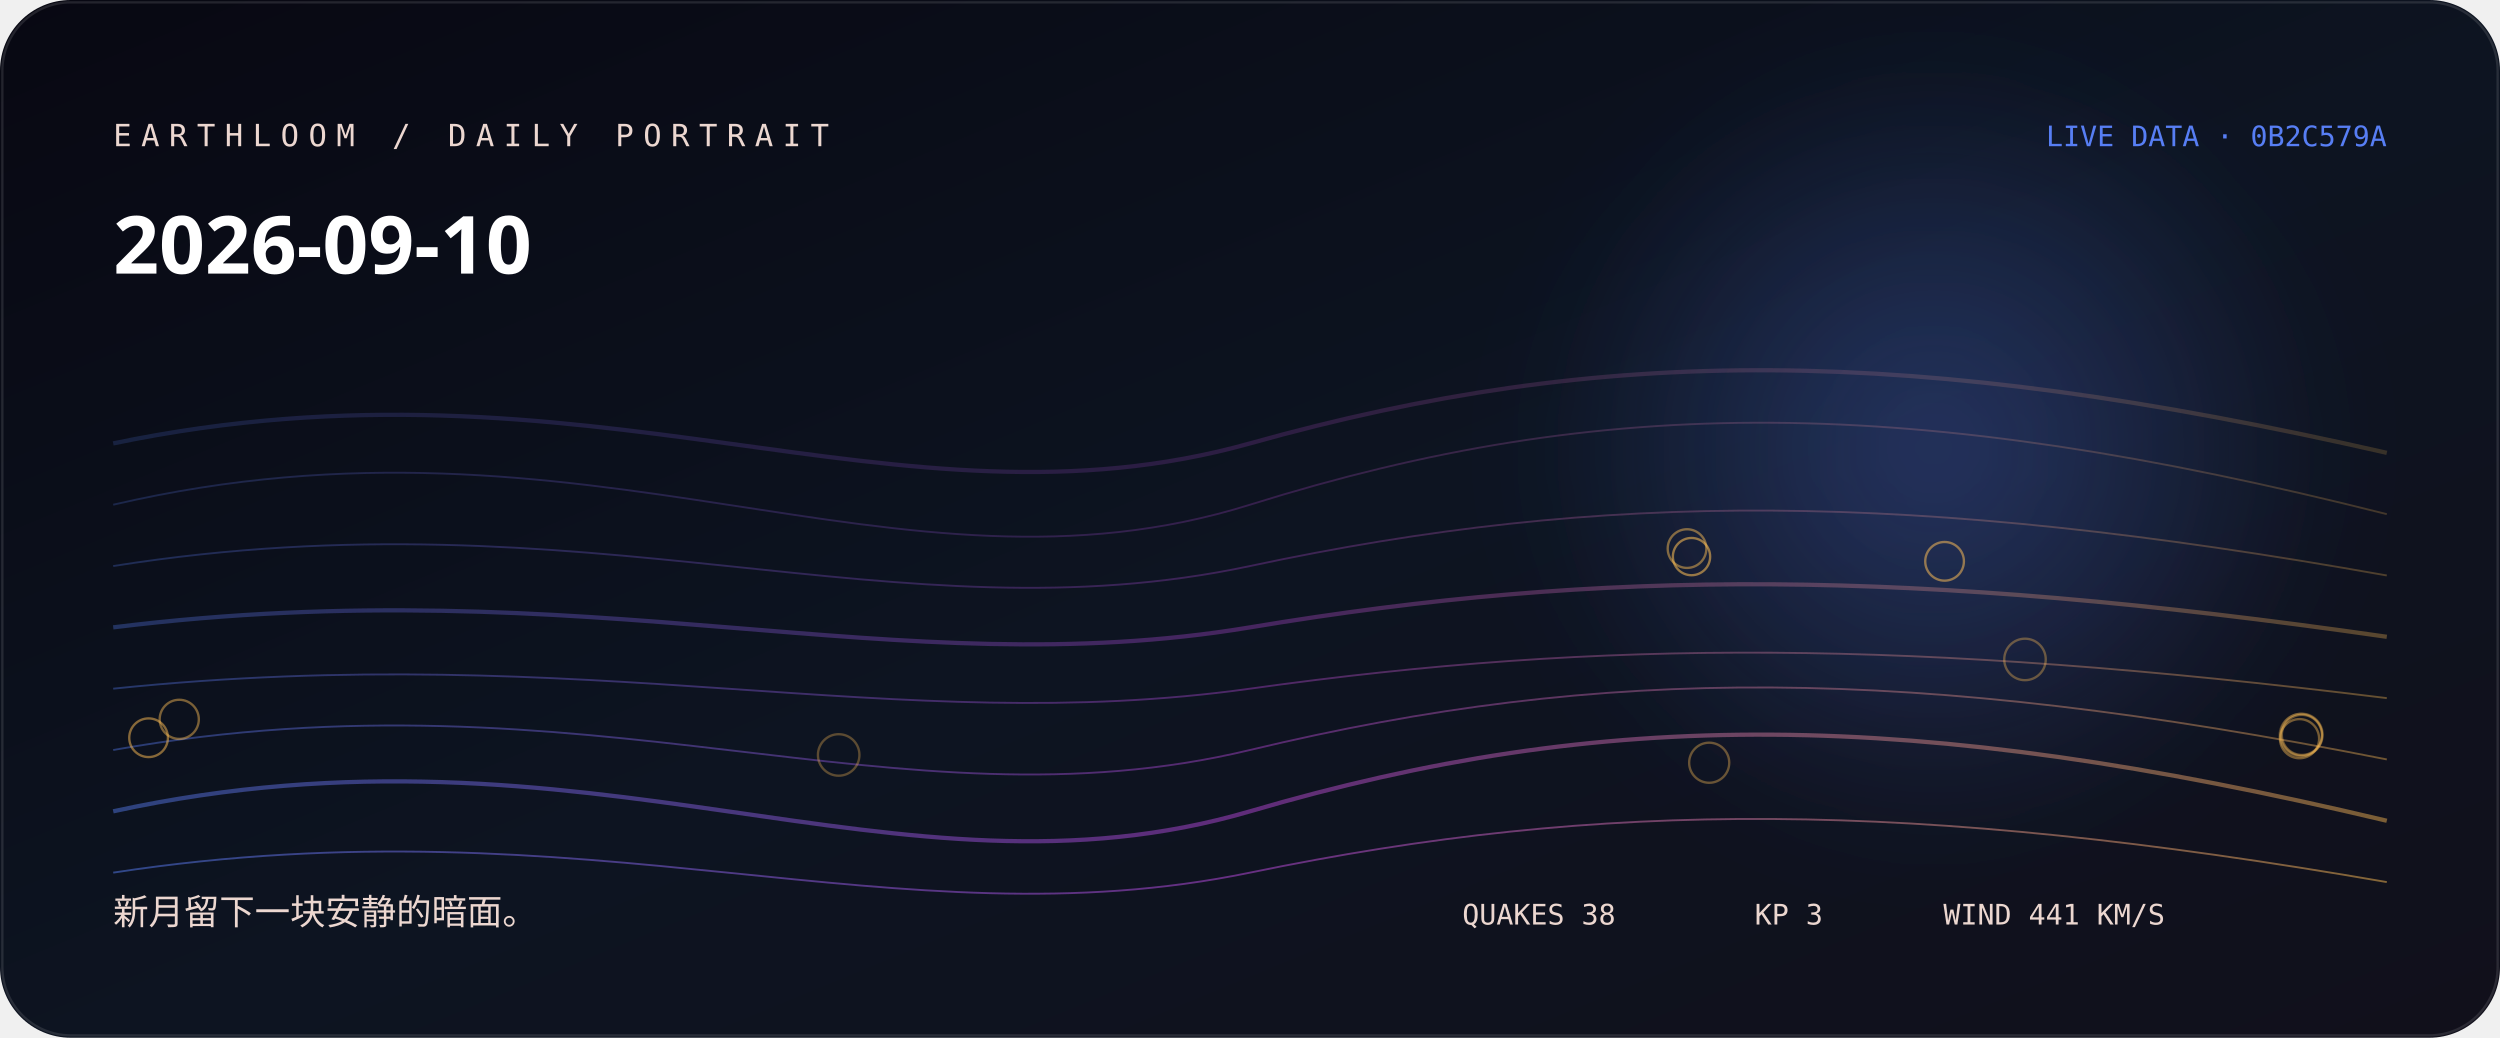
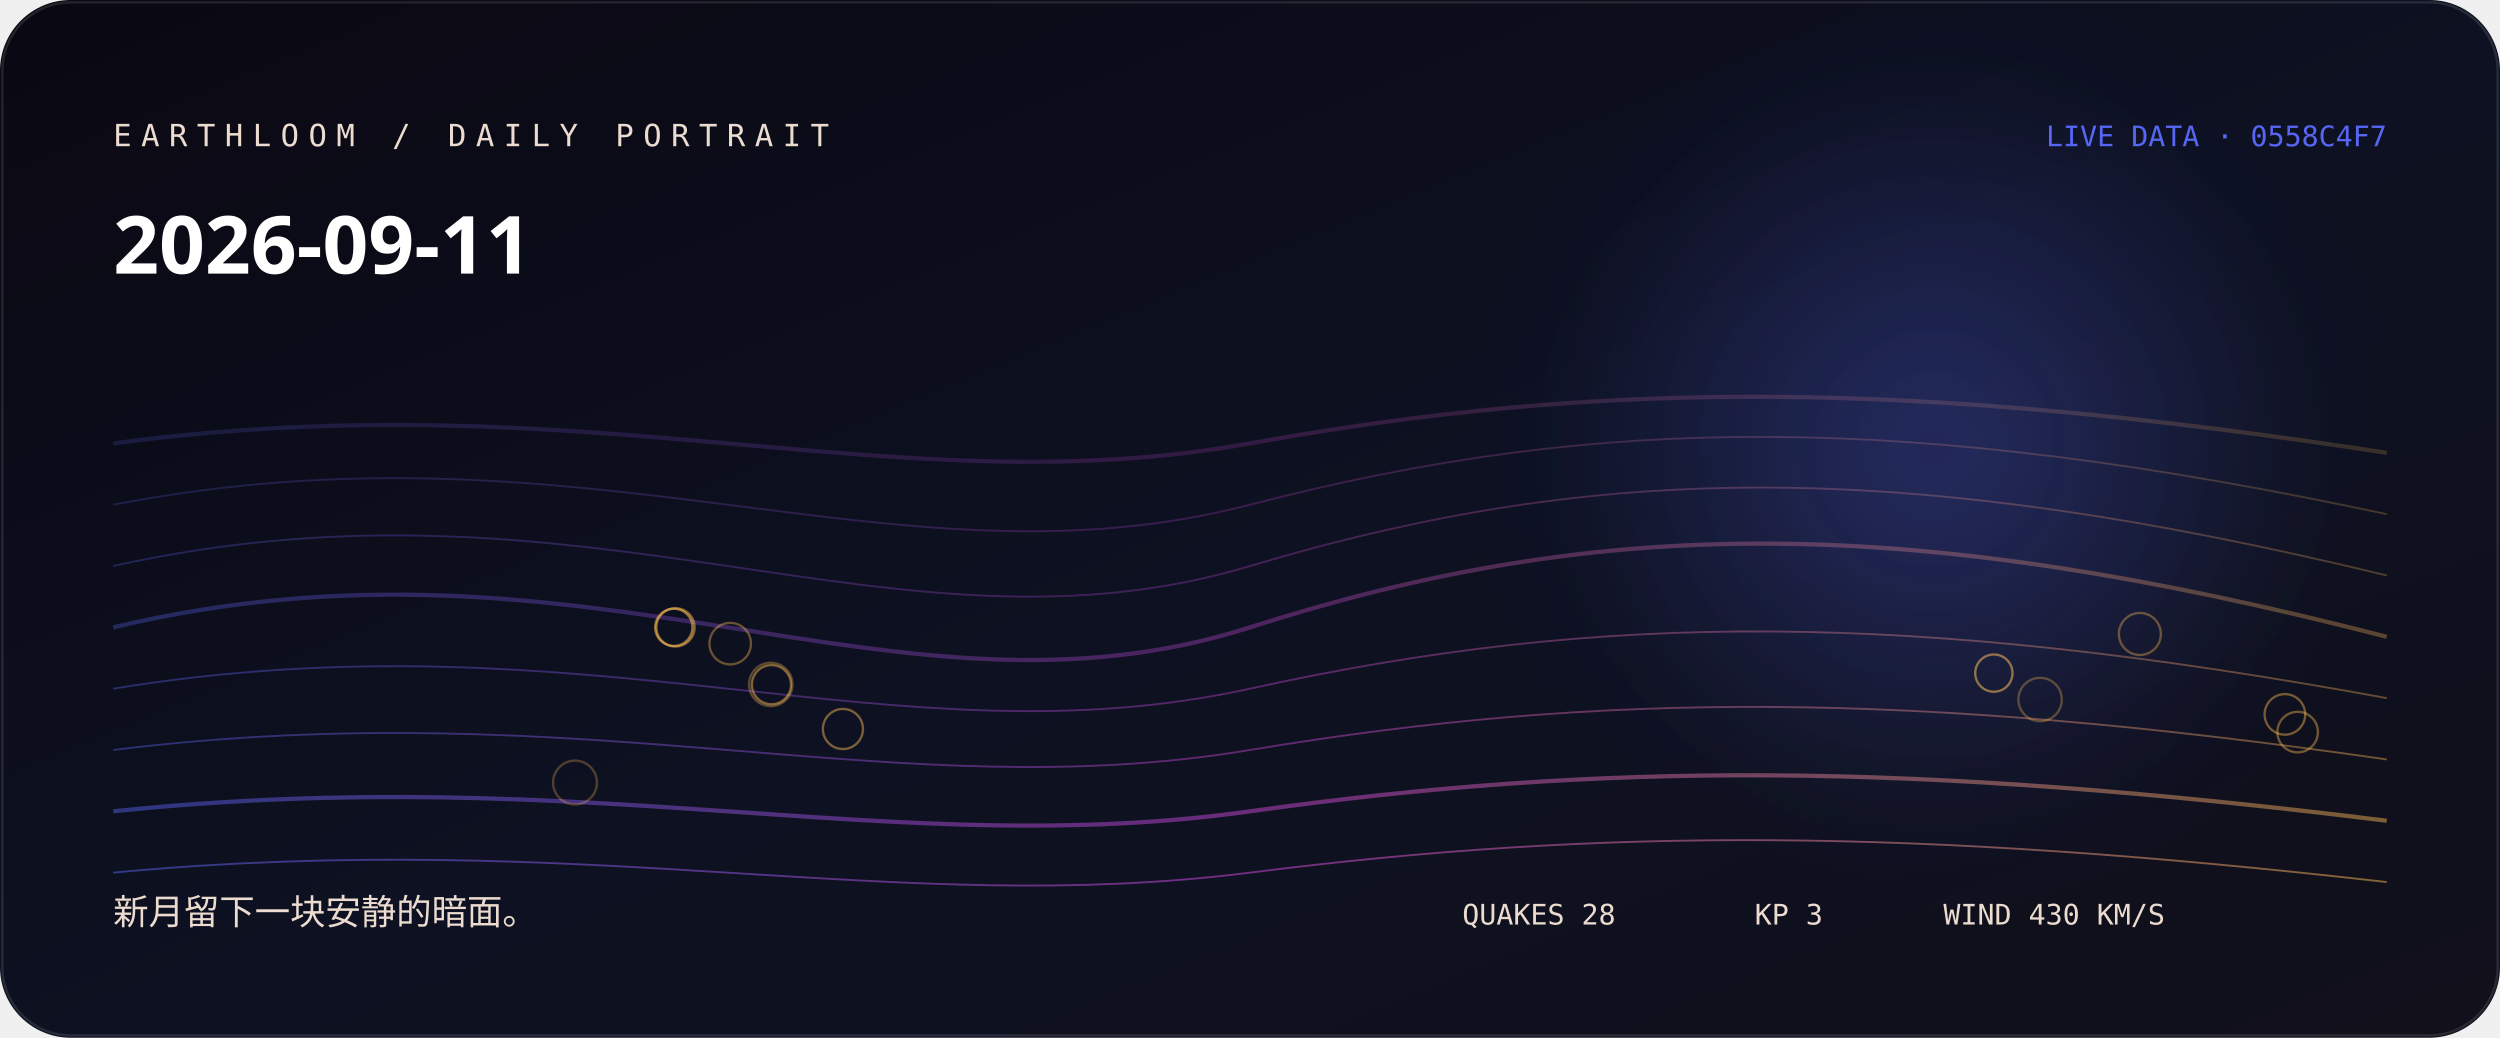
<svg xmlns="http://www.w3.org/2000/svg" width="1060" height="440" viewBox="0 0 1060 440" role="img" aria-labelledby="title desc">
  <defs>
    <linearGradient id="bg" x1="0" y1="0" x2="1" y2="1">
-       <stop stop-color="hsl(242 38% 5%)" />
-       <stop offset="0.52" stop-color="hsl(220 44% 9%)" />
+       <stop stop-color="hsl(251 38% 5%)" />
+       <stop offset="0.52" stop-color="hsl(229 44% 9%)" />
      <stop offset="1" stop-color="#11101b" />
    </linearGradient>
    <linearGradient id="thread">
-       <stop stop-color="hsl(225.333 88% 65%)" />
-       <stop offset="0.5" stop-color="hsl(286 76% 60%)" />
-       <stop offset="1" stop-color="hsl(37.573 96% 66%)" />
+       <stop stop-color="hsl(234.333 88% 65%)" />
+       <stop offset="0.5" stop-color="hsl(295 76% 60%)" />
+       <stop offset="1" stop-color="hsl(37.093 96% 66%)" />
    </linearGradient>
    <radialGradient id="halo">
-       <stop stop-color="hsl(225.333 88% 65%)" stop-opacity=".32" />
-       <stop offset="1" stop-color="hsl(225.333 88% 65%)" stop-opacity="0" />
+       <stop stop-color="hsl(234.333 88% 65%)" stop-opacity=".32" />
+       <stop offset="1" stop-color="hsl(234.333 88% 65%)" stop-opacity="0" />
    </radialGradient>
    <filter id="soft">
      <feGaussianBlur stdDeviation="24" />
    </filter>
  </defs>
  <rect width="1060" height="440" rx="30" fill="url(#bg)" />
  <circle cx="820" cy="190" r="170" fill="url(#halo)" filter="url(#soft)" />
-   <path d="M48 188 C250 146, 380 230, 530 188 S810 146, 1012 192" fill="none" stroke="url(#thread)" stroke-width="1.8" opacity="0.18" />
-   <path d="M48 214 C250 167, 380 261, 530 214 S810 167, 1012 218" fill="none" stroke="url(#thread)" stroke-width="0.8" opacity="0.225" />
-   <path d="M48 240 C250 208, 380 272, 530 240 S810 208, 1012 244" fill="none" stroke="url(#thread)" stroke-width="0.8" opacity="0.27" />
-   <path d="M48 266 C250 241, 380 291, 530 266 S810 241, 1012 270" fill="none" stroke="url(#thread)" stroke-width="1.8" opacity="0.315" />
-   <path d="M48 292 C250 271, 380 313, 530 292 S810 271, 1012 296" fill="none" stroke="url(#thread)" stroke-width="0.8" opacity="0.36" />
-   <path d="M48 318 C250 282, 380 354, 530 318 S810 282, 1012 322" fill="none" stroke="url(#thread)" stroke-width="0.8" opacity="0.405" />
-   <path d="M48 344 C250 300, 380 388, 530 344 S810 300, 1012 348" fill="none" stroke="url(#thread)" stroke-width="1.8" opacity="0.45" />
-   <path d="M48 370 C250 339, 380 401, 530 370 S810 339, 1012 374" fill="none" stroke="url(#thread)" stroke-width="0.8" opacity="0.495" />
-   <circle cx="975.6" cy="311.7" r="9" fill="none" stroke="hsl(37.573 96% 66%)" stroke-opacity="0.28" />
-   <circle cx="975.9" cy="311.5" r="8.9" fill="none" stroke="hsl(37.573 96% 66%)" stroke-opacity="0.31" />
-   <circle cx="355.6" cy="320.1" r="8.8" fill="none" stroke="hsl(37.573 96% 66%)" stroke-opacity="0.33" />
-   <circle cx="858.6" cy="279.6" r="8.8" fill="none" stroke="hsl(37.573 96% 66%)" stroke-opacity="0.36" />
-   <circle cx="724.7" cy="323.4" r="8.5" fill="none" stroke="hsl(37.573 96% 66%)" stroke-opacity="0.38" />
-   <circle cx="976" cy="311.6" r="8.5" fill="none" stroke="hsl(37.573 96% 66%)" stroke-opacity="0.41" />
-   <circle cx="975" cy="313.2" r="8.3" fill="none" stroke="hsl(37.573 96% 66%)" stroke-opacity="0.43" />
-   <circle cx="76" cy="305" r="8.3" fill="none" stroke="hsl(37.573 96% 66%)" stroke-opacity="0.46" />
-   <circle cx="715.3" cy="232.6" r="8.2" fill="none" stroke="hsl(37.573 96% 66%)" stroke-opacity="0.48" />
-   <circle cx="63" cy="312.8" r="8.2" fill="none" stroke="hsl(37.573 96% 66%)" stroke-opacity="0.51" />
-   <circle cx="824.5" cy="238" r="8.2" fill="none" stroke="hsl(37.573 96% 66%)" stroke-opacity="0.53" />
-   <circle cx="717.2" cy="236" r="7.9" fill="none" stroke="hsl(37.573 96% 66%)" stroke-opacity="0.56" />
-   <text x="48" y="62" fill="hsl(16 42% 87%)" font-family="ui-monospace, SFMono-Regular, Menlo, monospace" font-size="13" letter-spacing="4">EARTHLOOM / DAILY PORTRAIT</text>
-   <text x="48" y="116" fill="#fff" font-family="ui-sans-serif, system-ui, sans-serif" font-size="34" font-weight="620">2026-09-10</text>
-   <text x="48" y="392" fill="hsl(16 42% 87%)" font-family="ui-sans-serif, system-ui, sans-serif" font-size="15">新月留下一块安静的暗面。</text>
-   <text x="1012" y="62" text-anchor="end" fill="hsl(225.333 88% 65%)" font-family="ui-monospace, SFMono-Regular, Menlo, monospace" font-size="12">LIVE DATA · 0B2C579A</text>
-   <g fill="hsl(16 42% 87%)" font-family="ui-monospace, SFMono-Regular, Menlo, monospace" font-size="12">
-     <text x="620" y="392">QUAKES 38</text>
+   <path d="M48 188 C250 161, 380 215, 530 188 S810 161, 1012 192" fill="none" stroke="url(#thread)" stroke-width="1.8" opacity="0.18" />
+   <path d="M48 214 C250 175, 380 253, 530 214 S810 175, 1012 218" fill="none" stroke="url(#thread)" stroke-width="0.8" opacity="0.225" />
+   <path d="M48 240 C250 195, 380 285, 530 240 S810 195, 1012 244" fill="none" stroke="url(#thread)" stroke-width="0.8" opacity="0.27" />
+   <path d="M48 266 C250 218, 380 314, 530 266 S810 218, 1012 270" fill="none" stroke="url(#thread)" stroke-width="1.8" opacity="0.315" />
+   <path d="M48 292 C250 259, 380 325, 530 292 S810 259, 1012 296" fill="none" stroke="url(#thread)" stroke-width="0.8" opacity="0.36" />
+   <path d="M48 318 C250 293, 380 343, 530 318 S810 293, 1012 322" fill="none" stroke="url(#thread)" stroke-width="0.8" opacity="0.405" />
+   <path d="M48 344 C250 323, 380 365, 530 344 S810 323, 1012 348" fill="none" stroke="url(#thread)" stroke-width="1.8" opacity="0.45" />
+   <path d="M48 370 C250 351, 380 389, 530 370 S810 351, 1012 374" fill="none" stroke="url(#thread)" stroke-width="0.8" opacity="0.495" />
+   <circle cx="243.8" cy="331.8" r="9.3" fill="none" stroke="hsl(37.093 96% 66%)" stroke-opacity="0.28" />
+   <circle cx="865" cy="296.6" r="9.2" fill="none" stroke="hsl(37.093 96% 66%)" stroke-opacity="0.31" />
+   <circle cx="326.8" cy="290.2" r="9.2" fill="none" stroke="hsl(37.093 96% 66%)" stroke-opacity="0.33" />
+   <circle cx="907.3" cy="268.8" r="8.9" fill="none" stroke="hsl(37.093 96% 66%)" stroke-opacity="0.36" />
+   <circle cx="309.6" cy="272.9" r="8.8" fill="none" stroke="hsl(37.093 96% 66%)" stroke-opacity="0.38" />
+   <circle cx="974.2" cy="310.4" r="8.6" fill="none" stroke="hsl(37.093 96% 66%)" stroke-opacity="0.41" />
+   <circle cx="968.8" cy="302.9" r="8.6" fill="none" stroke="hsl(37.093 96% 66%)" stroke-opacity="0.43" />
+   <circle cx="357.4" cy="309.1" r="8.5" fill="none" stroke="hsl(37.093 96% 66%)" stroke-opacity="0.46" />
+   <circle cx="327.1" cy="290.3" r="8.3" fill="none" stroke="hsl(37.093 96% 66%)" stroke-opacity="0.48" />
+   <circle cx="286.4" cy="266" r="8.1" fill="none" stroke="hsl(37.093 96% 66%)" stroke-opacity="0.51" />
+   <circle cx="845.4" cy="285.4" r="7.9" fill="none" stroke="hsl(37.093 96% 66%)" stroke-opacity="0.53" />
+   <circle cx="285.7" cy="266" r="7.9" fill="none" stroke="hsl(37.093 96% 66%)" stroke-opacity="0.56" />
+   <text x="48" y="62" fill="hsl(25 42% 87%)" font-family="ui-monospace, SFMono-Regular, Menlo, monospace" font-size="13" letter-spacing="4">EARTHLOOM / DAILY PORTRAIT</text>
+   <text x="48" y="116" fill="#fff" font-family="ui-sans-serif, system-ui, sans-serif" font-size="34" font-weight="620">2026-09-11</text>
+   <text x="48" y="392" fill="hsl(25 42% 87%)" font-family="ui-sans-serif, system-ui, sans-serif" font-size="15">新月留下一块安静的暗面。</text>
+   <text x="1012" y="62" text-anchor="end" fill="hsl(234.333 88% 65%)" font-family="ui-monospace, SFMono-Regular, Menlo, monospace" font-size="12">LIVE DATA · 0558C4F7</text>
+   <g fill="hsl(25 42% 87%)" font-family="ui-monospace, SFMono-Regular, Menlo, monospace" font-size="12">
+     <text x="620" y="392">QUAKES 28</text>
    <text x="744" y="392">KP 3</text>
-     <text x="824" y="392">WIND 441 KM/S</text>
+     <text x="824" y="392">WIND 430 KM/S</text>
  </g>
  <rect x="1" y="1" width="1058" height="438" rx="29" fill="none" stroke="#fff" stroke-opacity=".11" />
</svg>
